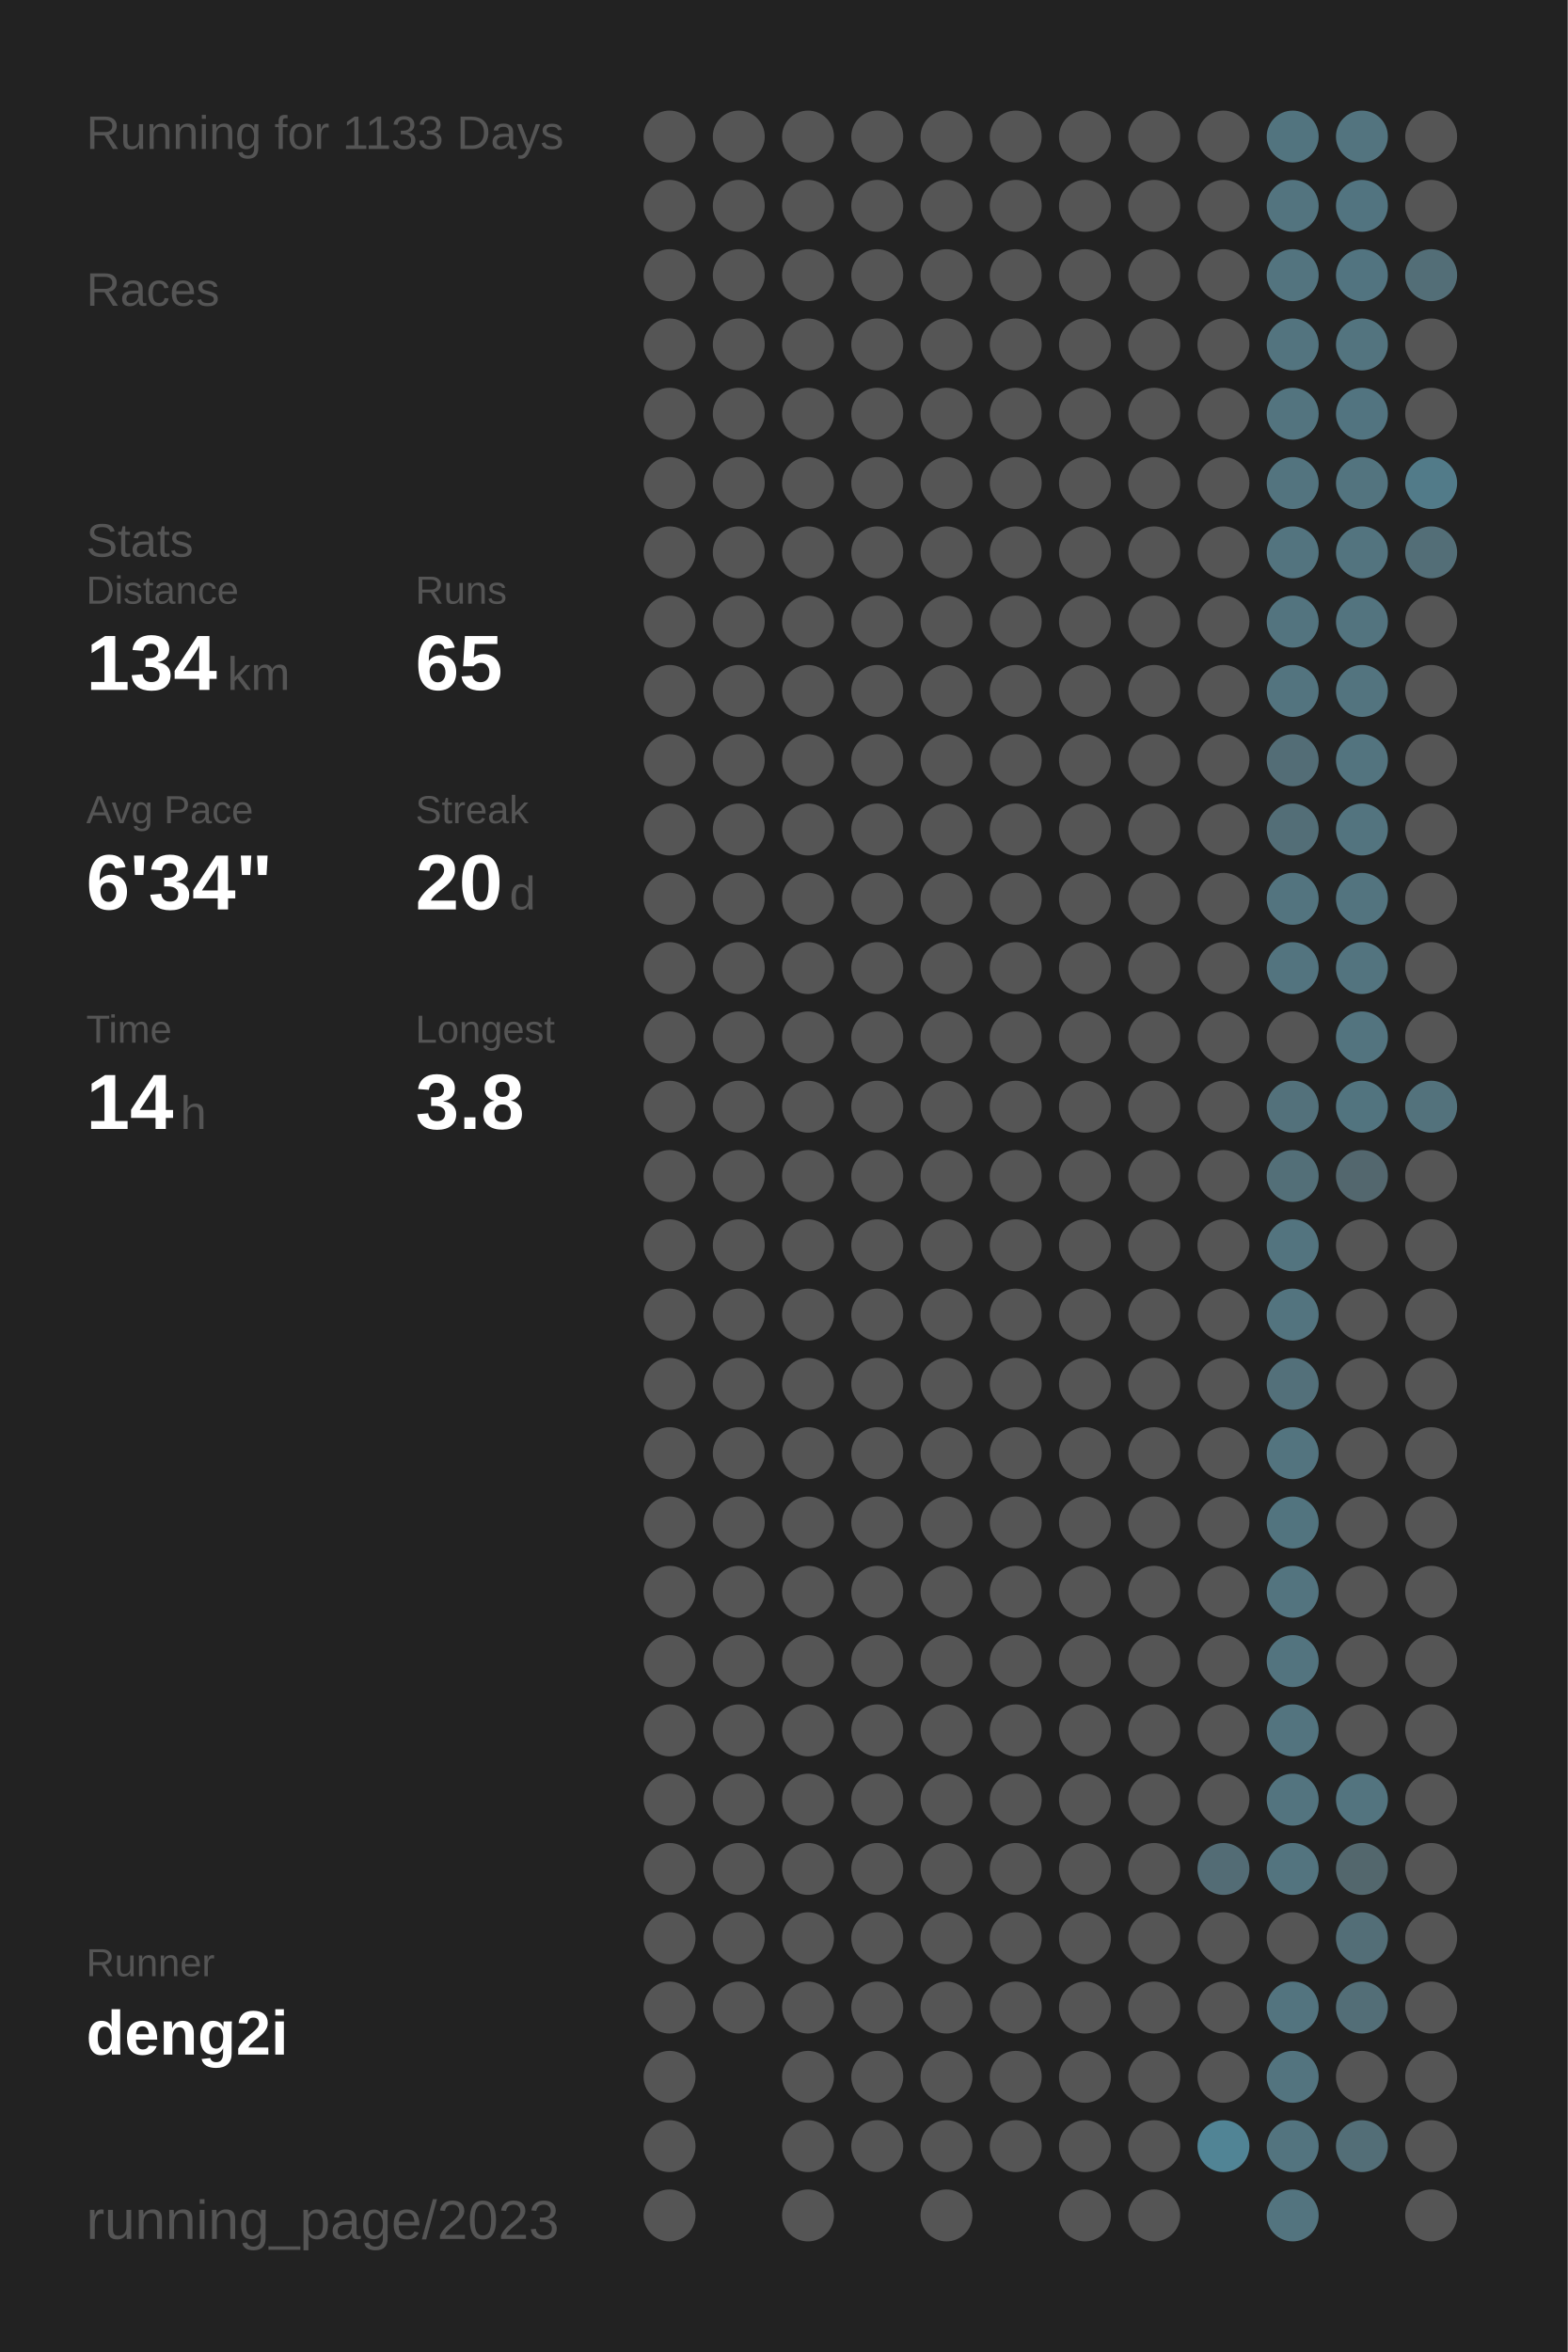
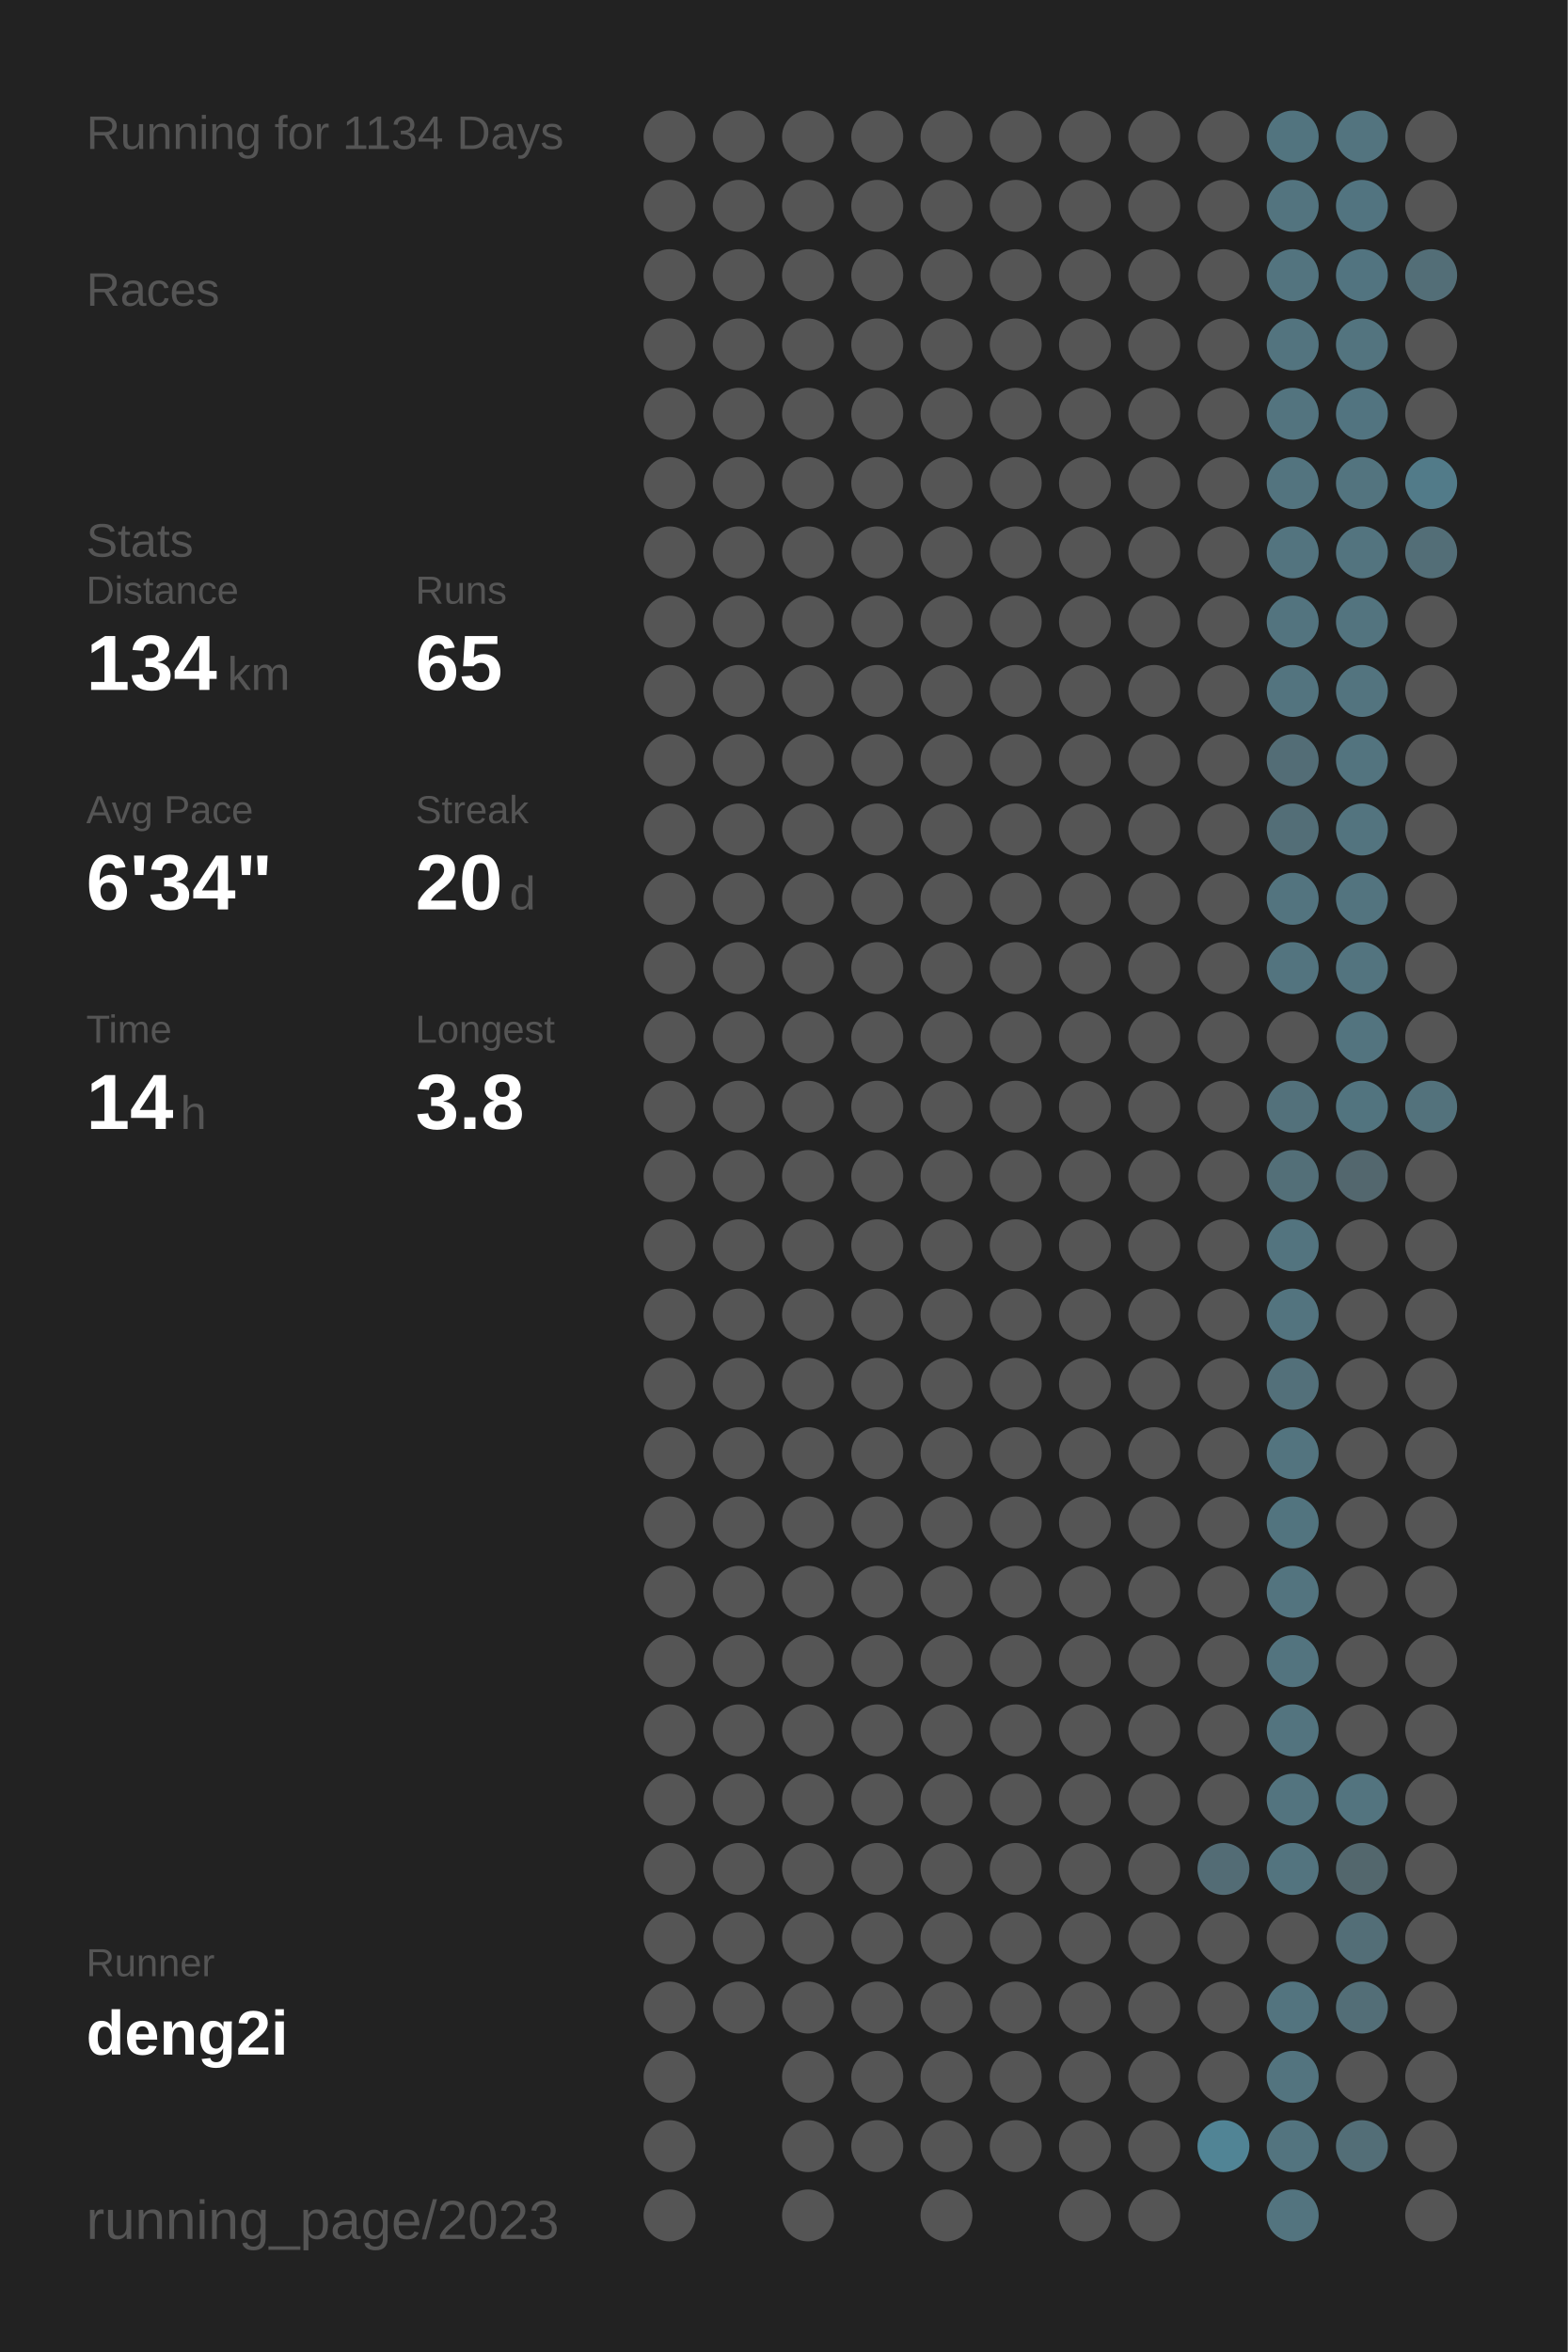
<svg xmlns="http://www.w3.org/2000/svg" baseProfile="full" height="300mm" version="1.1" viewBox="0,0,200,300" width="200mm">
  <defs />
  <rect fill="#222222" height="300" width="200" x="0" y="0" />
-   <text fill="#555555" style="font-size:6px; font-family:Arial;" x="11" y="19">Running for 1133 Days</text>
+   <text fill="#555555" style="font-size:6px; font-family:Arial;" x="11" y="19">Running for 1134 Days</text>
  <text fill="#555555" style="font-size:6px; font-family:Arial;" x="11" y="39">Races</text>
  <text fill="#555555" style="font-size:6px; font-family:Arial;" x="11" y="71">Stats</text>
  <text fill="#555555" style="font-size:5px; font-family:Arial;" x="11" y="77">Distance</text>
  <text fill="#FFFFFF" style="font-size:10px; font-family:Arial; font-weight:bold;" x="11" y="88">134</text>
  <text fill="#555555" style="font-size:6px; font-family:Arial;" x="29" y="88">km</text>
  <text fill="#555555" style="font-size:5px; font-family:Arial;" x="53" y="77">Runs</text>
  <text fill="#FFFFFF" style="font-size:10px; font-family:Arial; font-weight:bold;" x="53" y="88">65</text>
  <text fill="#555555" style="font-size:5px; font-family:Arial;" x="11" y="105">Avg Pace</text>
  <text fill="#FFFFFF" style="font-size:10px; font-family:Arial; font-weight:bold;" x="11" y="116">6'34"</text>
  <text fill="#555555" style="font-size:5px; font-family:Arial;" x="53" y="105">Streak</text>
  <text fill="#FFFFFF" style="font-size:10px; font-family:Arial; font-weight:bold;" x="53" y="116">20</text>
  <text fill="#555555" style="font-size:6px; font-family:Arial;" x="65" y="116">d</text>
  <text fill="#555555" style="font-size:5px; font-family:Arial;" x="11" y="133">Time</text>
  <text fill="#FFFFFF" style="font-size:10px; font-family:Arial; font-weight:bold;" x="11" y="144">14</text>
  <text fill="#555555" style="font-size:6px; font-family:Arial;" x="23" y="144">h</text>
  <text fill="#555555" style="font-size:5px; font-family:Arial;" x="53" y="133">Longest</text>
  <text fill="#FFFFFF" style="font-size:10px; font-family:Arial; font-weight:bold;" x="53" y="144">3.8</text>
  <text fill="#555555" style="font-size:5px; font-family:Arial;" x="11" y="252.065">Runner</text>
  <text fill="#FFFFFF" style="font-size:8px; font-family:Arial; font-weight:bold;" x="11" y="262.065">deng2i</text>
  <text fill="#555555" style="font-size:7px; font-family:Arial;" x="11" y="285.581">running_page/2023</text>
  <circle cx="85.417" cy="17.419" fill="#555555" r="3.312" />
  <circle cx="85.417" cy="26.258" fill="#555555" r="3.312" />
  <circle cx="85.417" cy="35.097" fill="#555555" r="3.312" />
  <circle cx="85.417" cy="43.935" fill="#555555" r="3.312" />
  <circle cx="85.417" cy="52.774" fill="#555555" r="3.312" />
  <circle cx="85.417" cy="61.613" fill="#555555" r="3.312" />
  <circle cx="85.417" cy="70.452" fill="#555555" r="3.312" />
  <circle cx="85.417" cy="79.29" fill="#555555" r="3.312" />
  <circle cx="85.417" cy="88.129" fill="#555555" r="3.312" />
  <circle cx="85.417" cy="96.968" fill="#555555" r="3.312" />
  <circle cx="85.417" cy="105.806" fill="#555555" r="3.312" />
  <circle cx="85.417" cy="114.645" fill="#555555" r="3.312" />
  <circle cx="85.417" cy="123.484" fill="#555555" r="3.312" />
  <circle cx="85.417" cy="132.323" fill="#555555" r="3.312" />
  <circle cx="85.417" cy="141.161" fill="#555555" r="3.312" />
  <circle cx="85.417" cy="150" fill="#555555" r="3.312" />
  <circle cx="85.417" cy="158.839" fill="#555555" r="3.312" />
  <circle cx="85.417" cy="167.677" fill="#555555" r="3.312" />
  <circle cx="85.417" cy="176.516" fill="#555555" r="3.312" />
  <circle cx="85.417" cy="185.355" fill="#555555" r="3.312" />
  <circle cx="85.417" cy="194.194" fill="#555555" r="3.312" />
  <circle cx="85.417" cy="203.032" fill="#555555" r="3.312" />
  <circle cx="85.417" cy="211.871" fill="#555555" r="3.312" />
  <circle cx="85.417" cy="220.71" fill="#555555" r="3.312" />
  <circle cx="85.417" cy="229.548" fill="#555555" r="3.312" />
  <circle cx="85.417" cy="238.387" fill="#555555" r="3.312" />
  <circle cx="85.417" cy="247.226" fill="#555555" r="3.312" />
  <circle cx="85.417" cy="256.065" fill="#555555" r="3.312" />
  <circle cx="85.417" cy="264.903" fill="#555555" r="3.312" />
  <circle cx="85.417" cy="273.742" fill="#555555" r="3.312" />
  <circle cx="85.417" cy="282.581" fill="#555555" r="3.312" />
  <circle cx="94.25" cy="17.419" fill="#555555" r="3.312" />
  <circle cx="94.25" cy="26.258" fill="#555555" r="3.312" />
  <circle cx="94.25" cy="35.097" fill="#555555" r="3.312" />
  <circle cx="94.25" cy="43.935" fill="#555555" r="3.312" />
  <circle cx="94.25" cy="52.774" fill="#555555" r="3.312" />
  <circle cx="94.25" cy="61.613" fill="#555555" r="3.312" />
  <circle cx="94.25" cy="70.452" fill="#555555" r="3.312" />
  <circle cx="94.25" cy="79.29" fill="#555555" r="3.312" />
  <circle cx="94.25" cy="88.129" fill="#555555" r="3.312" />
  <circle cx="94.25" cy="96.968" fill="#555555" r="3.312" />
  <circle cx="94.25" cy="105.806" fill="#555555" r="3.312" />
  <circle cx="94.25" cy="114.645" fill="#555555" r="3.312" />
  <circle cx="94.25" cy="123.484" fill="#555555" r="3.312" />
  <circle cx="94.25" cy="132.323" fill="#555555" r="3.312" />
  <circle cx="94.25" cy="141.161" fill="#555555" r="3.312" />
  <circle cx="94.25" cy="150" fill="#555555" r="3.312" />
  <circle cx="94.25" cy="158.839" fill="#555555" r="3.312" />
  <circle cx="94.25" cy="167.677" fill="#555555" r="3.312" />
  <circle cx="94.25" cy="176.516" fill="#555555" r="3.312" />
  <circle cx="94.25" cy="185.355" fill="#555555" r="3.312" />
  <circle cx="94.25" cy="194.194" fill="#555555" r="3.312" />
  <circle cx="94.25" cy="203.032" fill="#555555" r="3.312" />
  <circle cx="94.25" cy="211.871" fill="#555555" r="3.312" />
  <circle cx="94.25" cy="220.71" fill="#555555" r="3.312" />
  <circle cx="94.25" cy="229.548" fill="#555555" r="3.312" />
  <circle cx="94.25" cy="238.387" fill="#555555" r="3.312" />
  <circle cx="94.25" cy="247.226" fill="#555555" r="3.312" />
  <circle cx="94.25" cy="256.065" fill="#555555" r="3.312" />
  <circle cx="103.083" cy="17.419" fill="#555555" r="3.312" />
  <circle cx="103.083" cy="26.258" fill="#555555" r="3.312" />
  <circle cx="103.083" cy="35.097" fill="#555555" r="3.312" />
  <circle cx="103.083" cy="43.935" fill="#555555" r="3.312" />
  <circle cx="103.083" cy="52.774" fill="#555555" r="3.312" />
  <circle cx="103.083" cy="61.613" fill="#555555" r="3.312" />
  <circle cx="103.083" cy="70.452" fill="#555555" r="3.312" />
  <circle cx="103.083" cy="79.29" fill="#555555" r="3.312" />
  <circle cx="103.083" cy="88.129" fill="#555555" r="3.312" />
  <circle cx="103.083" cy="96.968" fill="#555555" r="3.312" />
  <circle cx="103.083" cy="105.806" fill="#555555" r="3.312" />
  <circle cx="103.083" cy="114.645" fill="#555555" r="3.312" />
  <circle cx="103.083" cy="123.484" fill="#555555" r="3.312" />
  <circle cx="103.083" cy="132.323" fill="#555555" r="3.312" />
  <circle cx="103.083" cy="141.161" fill="#555555" r="3.312" />
  <circle cx="103.083" cy="150" fill="#555555" r="3.312" />
  <circle cx="103.083" cy="158.839" fill="#555555" r="3.312" />
  <circle cx="103.083" cy="167.677" fill="#555555" r="3.312" />
  <circle cx="103.083" cy="176.516" fill="#555555" r="3.312" />
  <circle cx="103.083" cy="185.355" fill="#555555" r="3.312" />
  <circle cx="103.083" cy="194.194" fill="#555555" r="3.312" />
  <circle cx="103.083" cy="203.032" fill="#555555" r="3.312" />
  <circle cx="103.083" cy="211.871" fill="#555555" r="3.312" />
  <circle cx="103.083" cy="220.71" fill="#555555" r="3.312" />
  <circle cx="103.083" cy="229.548" fill="#555555" r="3.312" />
  <circle cx="103.083" cy="238.387" fill="#555555" r="3.312" />
  <circle cx="103.083" cy="247.226" fill="#555555" r="3.312" />
  <circle cx="103.083" cy="256.065" fill="#555555" r="3.312" />
  <circle cx="103.083" cy="264.903" fill="#555555" r="3.312" />
  <circle cx="103.083" cy="273.742" fill="#555555" r="3.312" />
  <circle cx="103.083" cy="282.581" fill="#555555" r="3.312" />
  <circle cx="111.917" cy="17.419" fill="#555555" r="3.312" />
  <circle cx="111.917" cy="26.258" fill="#555555" r="3.312" />
  <circle cx="111.917" cy="35.097" fill="#555555" r="3.312" />
  <circle cx="111.917" cy="43.935" fill="#555555" r="3.312" />
  <circle cx="111.917" cy="52.774" fill="#555555" r="3.312" />
  <circle cx="111.917" cy="61.613" fill="#555555" r="3.312" />
  <circle cx="111.917" cy="70.452" fill="#555555" r="3.312" />
  <circle cx="111.917" cy="79.29" fill="#555555" r="3.312" />
  <circle cx="111.917" cy="88.129" fill="#555555" r="3.312" />
  <circle cx="111.917" cy="96.968" fill="#555555" r="3.312" />
  <circle cx="111.917" cy="105.806" fill="#555555" r="3.312" />
  <circle cx="111.917" cy="114.645" fill="#555555" r="3.312" />
  <circle cx="111.917" cy="123.484" fill="#555555" r="3.312" />
  <circle cx="111.917" cy="132.323" fill="#555555" r="3.312" />
  <circle cx="111.917" cy="141.161" fill="#555555" r="3.312" />
  <circle cx="111.917" cy="150" fill="#555555" r="3.312" />
  <circle cx="111.917" cy="158.839" fill="#555555" r="3.312" />
  <circle cx="111.917" cy="167.677" fill="#555555" r="3.312" />
  <circle cx="111.917" cy="176.516" fill="#555555" r="3.312" />
  <circle cx="111.917" cy="185.355" fill="#555555" r="3.312" />
  <circle cx="111.917" cy="194.194" fill="#555555" r="3.312" />
  <circle cx="111.917" cy="203.032" fill="#555555" r="3.312" />
  <circle cx="111.917" cy="211.871" fill="#555555" r="3.312" />
  <circle cx="111.917" cy="220.71" fill="#555555" r="3.312" />
  <circle cx="111.917" cy="229.548" fill="#555555" r="3.312" />
  <circle cx="111.917" cy="238.387" fill="#555555" r="3.312" />
  <circle cx="111.917" cy="247.226" fill="#555555" r="3.312" />
  <circle cx="111.917" cy="256.065" fill="#555555" r="3.312" />
  <circle cx="111.917" cy="264.903" fill="#555555" r="3.312" />
  <circle cx="111.917" cy="273.742" fill="#555555" r="3.312" />
  <circle cx="120.75" cy="17.419" fill="#555555" r="3.312" />
  <circle cx="120.75" cy="26.258" fill="#555555" r="3.312" />
  <circle cx="120.75" cy="35.097" fill="#555555" r="3.312" />
  <circle cx="120.75" cy="43.935" fill="#555555" r="3.312" />
  <circle cx="120.75" cy="52.774" fill="#555555" r="3.312" />
  <circle cx="120.75" cy="61.613" fill="#555555" r="3.312" />
  <circle cx="120.75" cy="70.452" fill="#555555" r="3.312" />
  <circle cx="120.75" cy="79.29" fill="#555555" r="3.312" />
  <circle cx="120.75" cy="88.129" fill="#555555" r="3.312" />
  <circle cx="120.75" cy="96.968" fill="#555555" r="3.312" />
  <circle cx="120.75" cy="105.806" fill="#555555" r="3.312" />
  <circle cx="120.75" cy="114.645" fill="#555555" r="3.312" />
  <circle cx="120.75" cy="123.484" fill="#555555" r="3.312" />
  <circle cx="120.75" cy="132.323" fill="#555555" r="3.312" />
  <circle cx="120.75" cy="141.161" fill="#555555" r="3.312" />
  <circle cx="120.75" cy="150" fill="#555555" r="3.312" />
  <circle cx="120.75" cy="158.839" fill="#555555" r="3.312" />
  <circle cx="120.75" cy="167.677" fill="#555555" r="3.312" />
  <circle cx="120.75" cy="176.516" fill="#555555" r="3.312" />
  <circle cx="120.75" cy="185.355" fill="#555555" r="3.312" />
  <circle cx="120.75" cy="194.194" fill="#555555" r="3.312" />
  <circle cx="120.75" cy="203.032" fill="#555555" r="3.312" />
  <circle cx="120.75" cy="211.871" fill="#555555" r="3.312" />
  <circle cx="120.75" cy="220.71" fill="#555555" r="3.312" />
  <circle cx="120.75" cy="229.548" fill="#555555" r="3.312" />
  <circle cx="120.75" cy="238.387" fill="#555555" r="3.312" />
  <circle cx="120.75" cy="247.226" fill="#555555" r="3.312" />
  <circle cx="120.75" cy="256.065" fill="#555555" r="3.312" />
  <circle cx="120.75" cy="264.903" fill="#555555" r="3.312" />
  <circle cx="120.75" cy="273.742" fill="#555555" r="3.312" />
  <circle cx="120.75" cy="282.581" fill="#555555" r="3.312" />
  <circle cx="129.583" cy="17.419" fill="#555555" r="3.312" />
  <circle cx="129.583" cy="26.258" fill="#555555" r="3.312" />
  <circle cx="129.583" cy="35.097" fill="#555555" r="3.312" />
  <circle cx="129.583" cy="43.935" fill="#555555" r="3.312" />
  <circle cx="129.583" cy="52.774" fill="#555555" r="3.312" />
  <circle cx="129.583" cy="61.613" fill="#555555" r="3.312" />
  <circle cx="129.583" cy="70.452" fill="#555555" r="3.312" />
  <circle cx="129.583" cy="79.29" fill="#555555" r="3.312" />
  <circle cx="129.583" cy="88.129" fill="#555555" r="3.312" />
  <circle cx="129.583" cy="96.968" fill="#555555" r="3.312" />
  <circle cx="129.583" cy="105.806" fill="#555555" r="3.312" />
  <circle cx="129.583" cy="114.645" fill="#555555" r="3.312" />
  <circle cx="129.583" cy="123.484" fill="#555555" r="3.312" />
  <circle cx="129.583" cy="132.323" fill="#555555" r="3.312" />
  <circle cx="129.583" cy="141.161" fill="#555555" r="3.312" />
  <circle cx="129.583" cy="150" fill="#555555" r="3.312" />
  <circle cx="129.583" cy="158.839" fill="#555555" r="3.312" />
  <circle cx="129.583" cy="167.677" fill="#555555" r="3.312" />
  <circle cx="129.583" cy="176.516" fill="#555555" r="3.312" />
  <circle cx="129.583" cy="185.355" fill="#555555" r="3.312" />
  <circle cx="129.583" cy="194.194" fill="#555555" r="3.312" />
  <circle cx="129.583" cy="203.032" fill="#555555" r="3.312" />
  <circle cx="129.583" cy="211.871" fill="#555555" r="3.312" />
  <circle cx="129.583" cy="220.71" fill="#555555" r="3.312" />
  <circle cx="129.583" cy="229.548" fill="#555555" r="3.312" />
  <circle cx="129.583" cy="238.387" fill="#555555" r="3.312" />
  <circle cx="129.583" cy="247.226" fill="#555555" r="3.312" />
  <circle cx="129.583" cy="256.065" fill="#555555" r="3.312" />
  <circle cx="129.583" cy="264.903" fill="#555555" r="3.312" />
  <circle cx="129.583" cy="273.742" fill="#555555" r="3.312" />
  <circle cx="138.417" cy="17.419" fill="#555555" r="3.312" />
  <circle cx="138.417" cy="26.258" fill="#555555" r="3.312" />
  <circle cx="138.417" cy="35.097" fill="#555555" r="3.312" />
  <circle cx="138.417" cy="43.935" fill="#555555" r="3.312" />
  <circle cx="138.417" cy="52.774" fill="#555555" r="3.312" />
  <circle cx="138.417" cy="61.613" fill="#555555" r="3.312" />
  <circle cx="138.417" cy="70.452" fill="#555555" r="3.312" />
  <circle cx="138.417" cy="79.29" fill="#555555" r="3.312" />
  <circle cx="138.417" cy="88.129" fill="#555555" r="3.312" />
  <circle cx="138.417" cy="96.968" fill="#555555" r="3.312" />
  <circle cx="138.417" cy="105.806" fill="#555555" r="3.312" />
  <circle cx="138.417" cy="114.645" fill="#555555" r="3.312" />
  <circle cx="138.417" cy="123.484" fill="#555555" r="3.312" />
  <circle cx="138.417" cy="132.323" fill="#555555" r="3.312" />
  <circle cx="138.417" cy="141.161" fill="#555555" r="3.312" />
  <circle cx="138.417" cy="150" fill="#555555" r="3.312" />
  <circle cx="138.417" cy="158.839" fill="#555555" r="3.312" />
  <circle cx="138.417" cy="167.677" fill="#555555" r="3.312" />
  <circle cx="138.417" cy="176.516" fill="#555555" r="3.312" />
  <circle cx="138.417" cy="185.355" fill="#555555" r="3.312" />
  <circle cx="138.417" cy="194.194" fill="#555555" r="3.312" />
  <circle cx="138.417" cy="203.032" fill="#555555" r="3.312" />
  <circle cx="138.417" cy="211.871" fill="#555555" r="3.312" />
  <circle cx="138.417" cy="220.71" fill="#555555" r="3.312" />
  <circle cx="138.417" cy="229.548" fill="#555555" r="3.312" />
  <circle cx="138.417" cy="238.387" fill="#555555" r="3.312" />
  <circle cx="138.417" cy="247.226" fill="#555555" r="3.312" />
  <circle cx="138.417" cy="256.065" fill="#555555" r="3.312" />
  <circle cx="138.417" cy="264.903" fill="#555555" r="3.312" />
  <circle cx="138.417" cy="273.742" fill="#555555" r="3.312" />
  <circle cx="138.417" cy="282.581" fill="#555555" r="3.312" />
  <circle cx="147.25" cy="17.419" fill="#555555" r="3.312" />
  <circle cx="147.25" cy="26.258" fill="#555555" r="3.312" />
  <circle cx="147.25" cy="35.097" fill="#555555" r="3.312" />
  <circle cx="147.25" cy="43.935" fill="#555555" r="3.312" />
  <circle cx="147.25" cy="52.774" fill="#555555" r="3.312" />
  <circle cx="147.25" cy="61.613" fill="#555555" r="3.312" />
  <circle cx="147.25" cy="70.452" fill="#555555" r="3.312" />
  <circle cx="147.25" cy="79.29" fill="#555555" r="3.312" />
  <circle cx="147.25" cy="88.129" fill="#555555" r="3.312" />
  <circle cx="147.25" cy="96.968" fill="#555555" r="3.312" />
  <circle cx="147.25" cy="105.806" fill="#555555" r="3.312" />
  <circle cx="147.25" cy="114.645" fill="#555555" r="3.312" />
  <circle cx="147.25" cy="123.484" fill="#555555" r="3.312" />
  <circle cx="147.25" cy="132.323" fill="#555555" r="3.312" />
  <circle cx="147.25" cy="141.161" fill="#555555" r="3.312" />
  <circle cx="147.25" cy="150" fill="#555555" r="3.312" />
  <circle cx="147.25" cy="158.839" fill="#555555" r="3.312" />
  <circle cx="147.25" cy="167.677" fill="#555555" r="3.312" />
  <circle cx="147.25" cy="176.516" fill="#555555" r="3.312" />
  <circle cx="147.25" cy="185.355" fill="#555555" r="3.312" />
  <circle cx="147.25" cy="194.194" fill="#555555" r="3.312" />
  <circle cx="147.25" cy="203.032" fill="#555555" r="3.312" />
  <circle cx="147.25" cy="211.871" fill="#555555" r="3.312" />
  <circle cx="147.25" cy="220.71" fill="#555555" r="3.312" />
  <circle cx="147.25" cy="229.548" fill="#555555" r="3.312" />
  <circle cx="147.25" cy="238.387" fill="#555555" r="3.312" />
  <circle cx="147.25" cy="247.226" fill="#555555" r="3.312" />
  <circle cx="147.25" cy="256.065" fill="#555555" r="3.312" />
  <circle cx="147.25" cy="264.903" fill="#555555" r="3.312" />
  <circle cx="147.25" cy="273.742" fill="#555555" r="3.312" />
  <circle cx="147.25" cy="282.581" fill="#555555" r="3.312" />
  <circle cx="156.083" cy="17.419" fill="#555555" r="3.312" />
  <circle cx="156.083" cy="26.258" fill="#555555" r="3.312" />
  <circle cx="156.083" cy="35.097" fill="#555555" r="3.312" />
  <circle cx="156.083" cy="43.935" fill="#555555" r="3.312" />
  <circle cx="156.083" cy="52.774" fill="#555555" r="3.312" />
  <circle cx="156.083" cy="61.613" fill="#555555" r="3.312" />
  <circle cx="156.083" cy="70.452" fill="#555555" r="3.312" />
  <circle cx="156.083" cy="79.29" fill="#555555" r="3.312" />
  <circle cx="156.083" cy="88.129" fill="#555555" r="3.312" />
  <circle cx="156.083" cy="96.968" fill="#555555" r="3.312" />
  <circle cx="156.083" cy="105.806" fill="#555555" r="3.312" />
  <circle cx="156.083" cy="114.645" fill="#555555" r="3.312" />
  <circle cx="156.083" cy="123.484" fill="#555555" r="3.312" />
  <circle cx="156.083" cy="132.323" fill="#555555" r="3.312" />
  <circle cx="156.083" cy="141.161" fill="#555555" r="3.312" />
  <circle cx="156.083" cy="150" fill="#555555" r="3.312" />
  <circle cx="156.083" cy="158.839" fill="#555555" r="3.312" />
  <circle cx="156.083" cy="167.677" fill="#555555" r="3.312" />
  <circle cx="156.083" cy="176.516" fill="#555555" r="3.312" />
  <circle cx="156.083" cy="185.355" fill="#555555" r="3.312" />
  <circle cx="156.083" cy="194.194" fill="#555555" r="3.312" />
  <circle cx="156.083" cy="203.032" fill="#555555" r="3.312" />
  <circle cx="156.083" cy="211.871" fill="#555555" r="3.312" />
  <circle cx="156.083" cy="220.71" fill="#555555" r="3.312" />
  <circle cx="156.083" cy="229.548" fill="#555555" r="3.312" />
  <circle cx="156.083" cy="238.387" fill="#536c75" r="3.312" />
  <circle cx="156.083" cy="247.226" fill="#555555" r="3.312" />
  <circle cx="156.083" cy="256.065" fill="#555555" r="3.312" />
  <circle cx="156.083" cy="264.903" fill="#555555" r="3.312" />
  <circle cx="156.083" cy="273.742" fill="#518495" r="3.312" />
  <circle cx="164.917" cy="17.419" fill="#52747f" r="3.312" />
  <circle cx="164.917" cy="26.258" fill="#53747f" r="3.312" />
  <circle cx="164.917" cy="35.097" fill="#53747f" r="3.312" />
  <circle cx="164.917" cy="43.935" fill="#53747f" r="3.312" />
  <circle cx="164.917" cy="52.774" fill="#53747f" r="3.312" />
  <circle cx="164.917" cy="61.613" fill="#53747f" r="3.312" />
  <circle cx="164.917" cy="70.452" fill="#53747f" r="3.312" />
  <circle cx="164.917" cy="79.29" fill="#53747f" r="3.312" />
  <circle cx="164.917" cy="88.129" fill="#53747f" r="3.312" />
  <circle cx="164.917" cy="96.968" fill="#536d76" r="3.312" />
  <circle cx="164.917" cy="105.806" fill="#536e77" r="3.312" />
  <circle cx="164.917" cy="114.645" fill="#53747f" r="3.312" />
  <circle cx="164.917" cy="123.484" fill="#53747f" r="3.312" />
  <circle cx="164.917" cy="132.323" fill="#555555" r="3.312" />
  <circle cx="164.917" cy="141.161" fill="#53717b" r="3.312" />
  <circle cx="164.917" cy="150" fill="#536f78" r="3.312" />
  <circle cx="164.917" cy="158.839" fill="#53747f" r="3.312" />
  <circle cx="164.917" cy="167.677" fill="#53747f" r="3.312" />
  <circle cx="164.917" cy="176.516" fill="#53707a" r="3.312" />
  <circle cx="164.917" cy="185.355" fill="#53747f" r="3.312" />
  <circle cx="164.917" cy="194.194" fill="#52747f" r="3.312" />
  <circle cx="164.917" cy="203.032" fill="#53747f" r="3.312" />
  <circle cx="164.917" cy="211.871" fill="#53747f" r="3.312" />
  <circle cx="164.917" cy="220.71" fill="#53747f" r="3.312" />
  <circle cx="164.917" cy="229.548" fill="#53747f" r="3.312" />
  <circle cx="164.917" cy="238.387" fill="#53747f" r="3.312" />
  <circle cx="164.917" cy="247.226" fill="#555555" r="3.312" />
  <circle cx="164.917" cy="256.065" fill="#53747f" r="3.312" />
  <circle cx="164.917" cy="264.903" fill="#53747f" r="3.312" />
  <circle cx="164.917" cy="273.742" fill="#53747f" r="3.312" />
  <circle cx="164.917" cy="282.581" fill="#53747f" r="3.312" />
  <circle cx="173.75" cy="17.419" fill="#53747f" r="3.312" />
  <circle cx="173.75" cy="26.258" fill="#527480" r="3.312" />
  <circle cx="173.75" cy="35.097" fill="#527480" r="3.312" />
  <circle cx="173.75" cy="43.935" fill="#53747f" r="3.312" />
  <circle cx="173.75" cy="52.774" fill="#527480" r="3.312" />
  <circle cx="173.75" cy="61.613" fill="#53747f" r="3.312" />
  <circle cx="173.75" cy="70.452" fill="#53747f" r="3.312" />
  <circle cx="173.75" cy="79.29" fill="#53747f" r="3.312" />
  <circle cx="173.75" cy="88.129" fill="#53747f" r="3.312" />
  <circle cx="173.75" cy="96.968" fill="#53747f" r="3.312" />
  <circle cx="173.75" cy="105.806" fill="#53747f" r="3.312" />
  <circle cx="173.75" cy="114.645" fill="#53747f" r="3.312" />
  <circle cx="173.75" cy="123.484" fill="#53747f" r="3.312" />
  <circle cx="173.75" cy="132.323" fill="#53747f" r="3.312" />
  <circle cx="173.75" cy="141.161" fill="#52747f" r="3.312" />
  <circle cx="173.75" cy="150" fill="#53676e" r="3.312" />
  <circle cx="173.75" cy="158.839" fill="#555555" r="3.312" />
  <circle cx="173.75" cy="167.677" fill="#555555" r="3.312" />
  <circle cx="173.75" cy="176.516" fill="#555555" r="3.312" />
  <circle cx="173.75" cy="185.355" fill="#555555" r="3.312" />
  <circle cx="173.75" cy="194.194" fill="#555555" r="3.312" />
  <circle cx="173.75" cy="203.032" fill="#555555" r="3.312" />
  <circle cx="173.75" cy="211.871" fill="#555555" r="3.312" />
  <circle cx="173.75" cy="220.71" fill="#555555" r="3.312" />
  <circle cx="173.75" cy="229.548" fill="#53747f" r="3.312" />
  <circle cx="173.75" cy="238.387" fill="#53676d" r="3.312" />
  <circle cx="173.75" cy="247.226" fill="#536e77" r="3.312" />
  <circle cx="173.75" cy="256.065" fill="#536e77" r="3.312" />
  <circle cx="173.75" cy="264.903" fill="#555555" r="3.312" />
  <circle cx="173.75" cy="273.742" fill="#536e77" r="3.312" />
  <circle cx="182.583" cy="17.419" fill="#555555" r="3.312" />
  <circle cx="182.583" cy="26.258" fill="#555555" r="3.312" />
  <circle cx="182.583" cy="35.097" fill="#536e77" r="3.312" />
  <circle cx="182.583" cy="43.935" fill="#555555" r="3.312" />
  <circle cx="182.583" cy="52.774" fill="#555555" r="3.312" />
  <circle cx="182.583" cy="61.613" fill="#527b89" r="3.312" />
  <circle cx="182.583" cy="70.452" fill="#536e77" r="3.312" />
  <circle cx="182.583" cy="79.29" fill="#555555" r="3.312" />
  <circle cx="182.583" cy="88.129" fill="#555555" r="3.312" />
  <circle cx="182.583" cy="96.968" fill="#555555" r="3.312" />
  <circle cx="182.583" cy="105.806" fill="#555555" r="3.312" />
  <circle cx="182.583" cy="114.645" fill="#555555" r="3.312" />
  <circle cx="182.583" cy="123.484" fill="#555555" r="3.312" />
  <circle cx="182.583" cy="132.323" fill="#555555" r="3.312" />
  <circle cx="182.583" cy="141.161" fill="#53727c" r="3.312" />
  <circle cx="182.583" cy="150" fill="#555555" r="3.312" />
  <circle cx="182.583" cy="158.839" fill="#555555" r="3.312" />
  <circle cx="182.583" cy="167.677" fill="#555555" r="3.312" />
  <circle cx="182.583" cy="176.516" fill="#555555" r="3.312" />
  <circle cx="182.583" cy="185.355" fill="#555555" r="3.312" />
  <circle cx="182.583" cy="194.194" fill="#555555" r="3.312" />
  <circle cx="182.583" cy="203.032" fill="#555555" r="3.312" />
  <circle cx="182.583" cy="211.871" fill="#555555" r="3.312" />
  <circle cx="182.583" cy="220.71" fill="#555555" r="3.312" />
  <circle cx="182.583" cy="229.548" fill="#555555" r="3.312" />
  <circle cx="182.583" cy="238.387" fill="#555555" r="3.312" />
  <circle cx="182.583" cy="247.226" fill="#555555" r="3.312" />
  <circle cx="182.583" cy="256.065" fill="#555555" r="3.312" />
  <circle cx="182.583" cy="264.903" fill="#555555" r="3.312" />
  <circle cx="182.583" cy="273.742" fill="#555555" r="3.312" />
  <circle cx="182.583" cy="282.581" fill="#555555" r="3.312" />
</svg>
